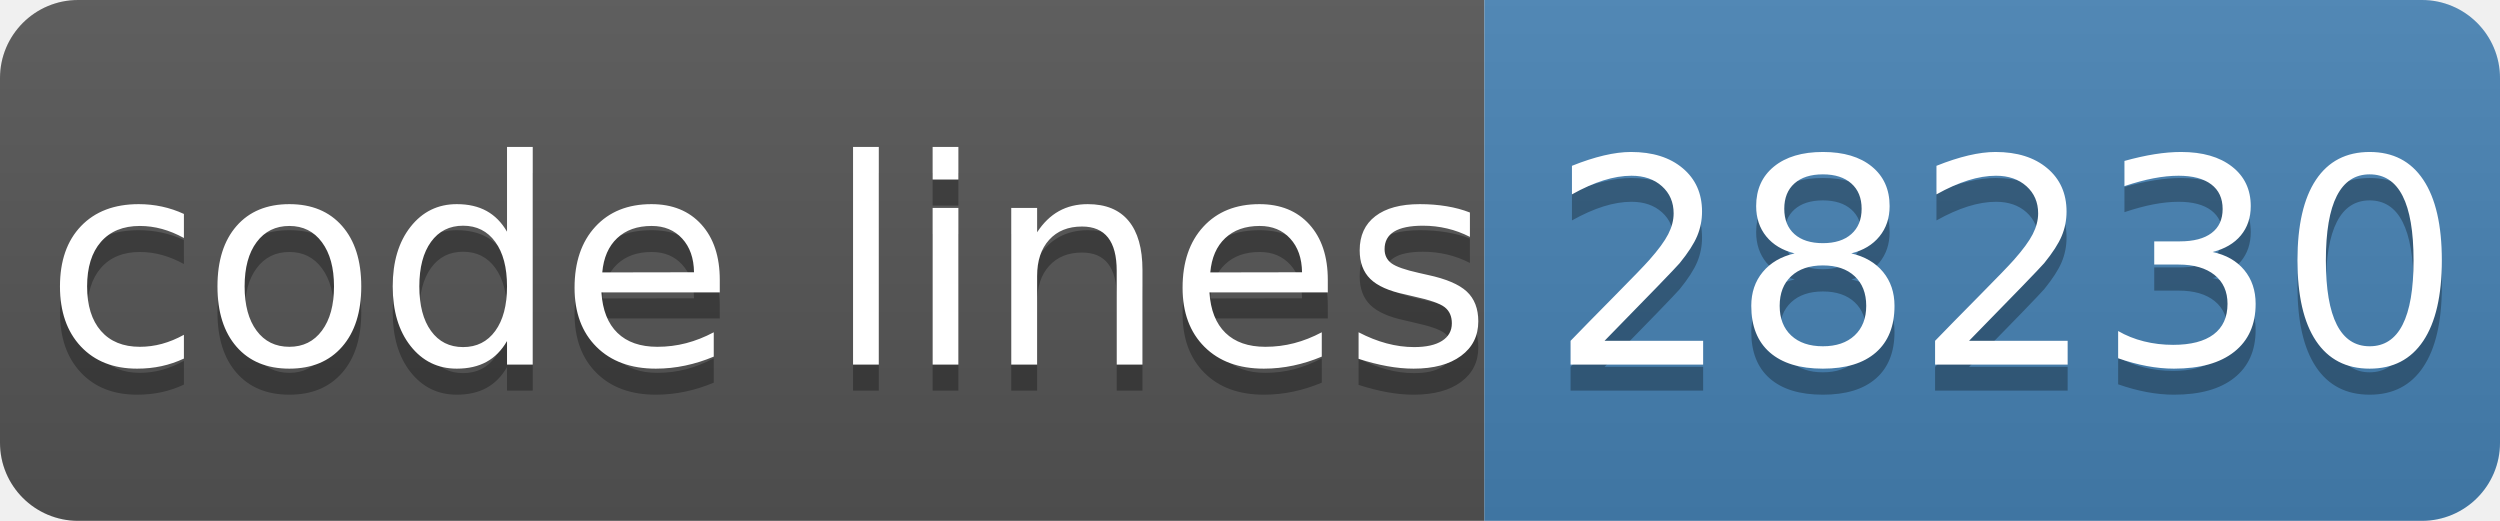
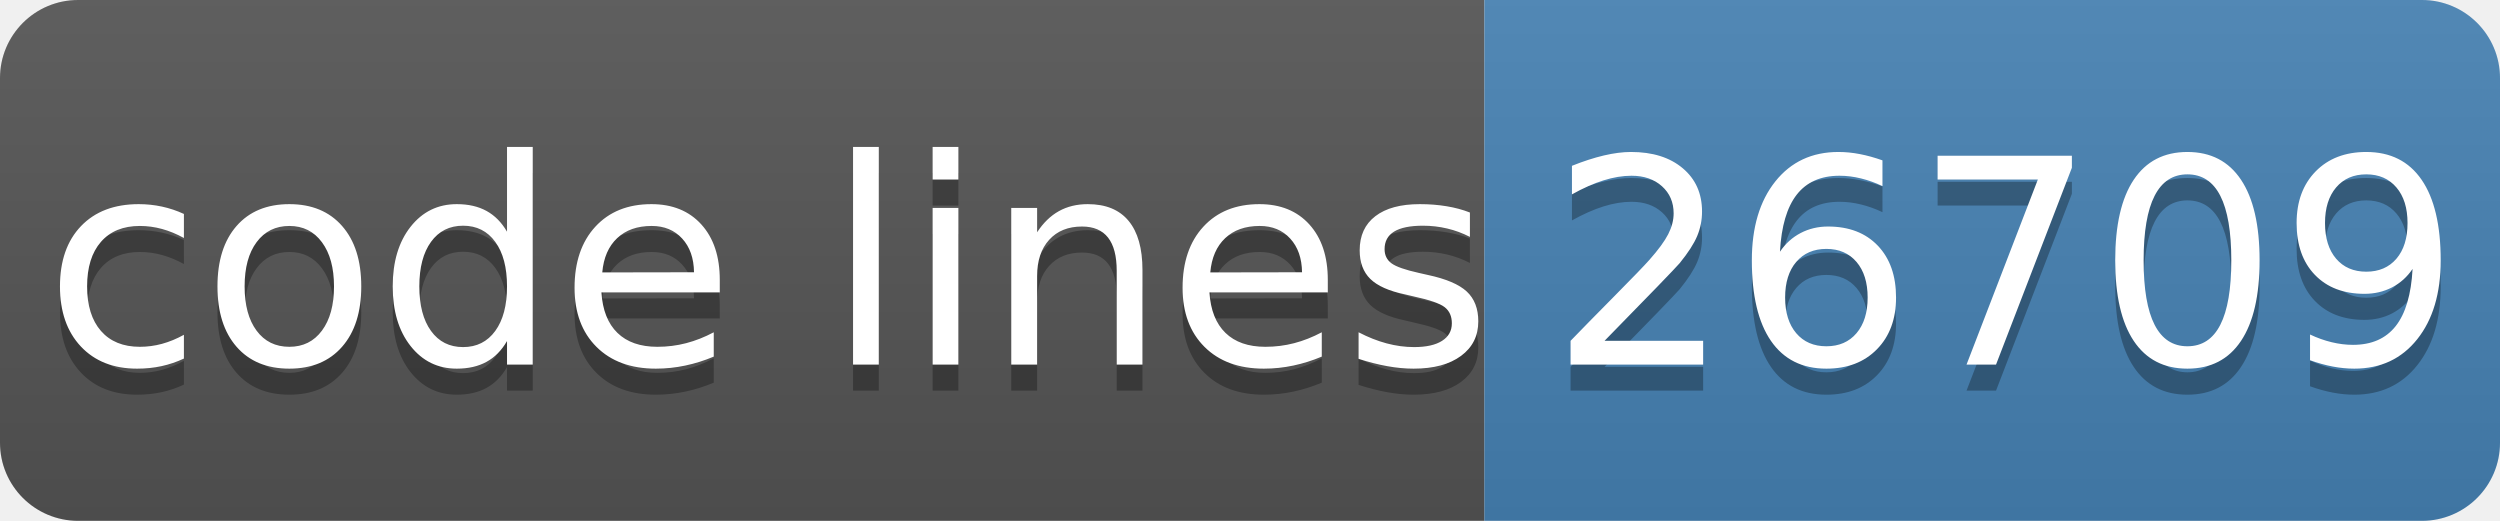
- <svg xmlns="http://www.w3.org/2000/svg" width="96" height="20" role="img" aria-label="code lines: 28230">
+ <svg xmlns="http://www.w3.org/2000/svg" width="96" height="20" role="img" aria-label="code lines: 26709">
  <linearGradient id="s" x2="0" y2="100%">
    <stop offset="0" stop-color="#bbb" stop-opacity=".1" />
    <stop offset="1" stop-opacity=".1" />
  </linearGradient>
  <clipPath id="r">
    <rect width="96" height="20" rx="3" fill="#fff" />
  </clipPath>
  <g clip-path="url(#r)">
    <rect width="57" height="20" fill="#555" />
    <rect x="57" width="40" height="20" fill="#4682b4" />
    <rect width="96" height="20" fill="url(#s)" />
  </g>
  <g fill="#fff" text-anchor="middle" font-family="Verdana,Geneva,DejaVu Sans,sans-serif" text-rendering="geometricPrecision" font-size="110">
    <text aria-hidden="true" x="295" y="150" fill="#010101" fill-opacity=".3" transform="scale(.1)" textLength="510">code lines</text>
    <text x="295" y="140" transform="scale(.1)" fill="#fff" textLength="510">code lines</text>
-     <text aria-hidden="true" x="770" y="150" fill="#010101" fill-opacity=".3" transform="scale(.1)" textLength="320">28230</text>
-     <text x="770" y="140" transform="scale(.1)" fill="#fff" textLength="320">28230</text>
+     <text aria-hidden="true" x="770" y="150" fill="#010101" fill-opacity=".3" transform="scale(.1)" textLength="320">26709</text>
+     <text x="770" y="140" transform="scale(.1)" fill="#fff" textLength="320">26709</text>
  </g>
</svg>
